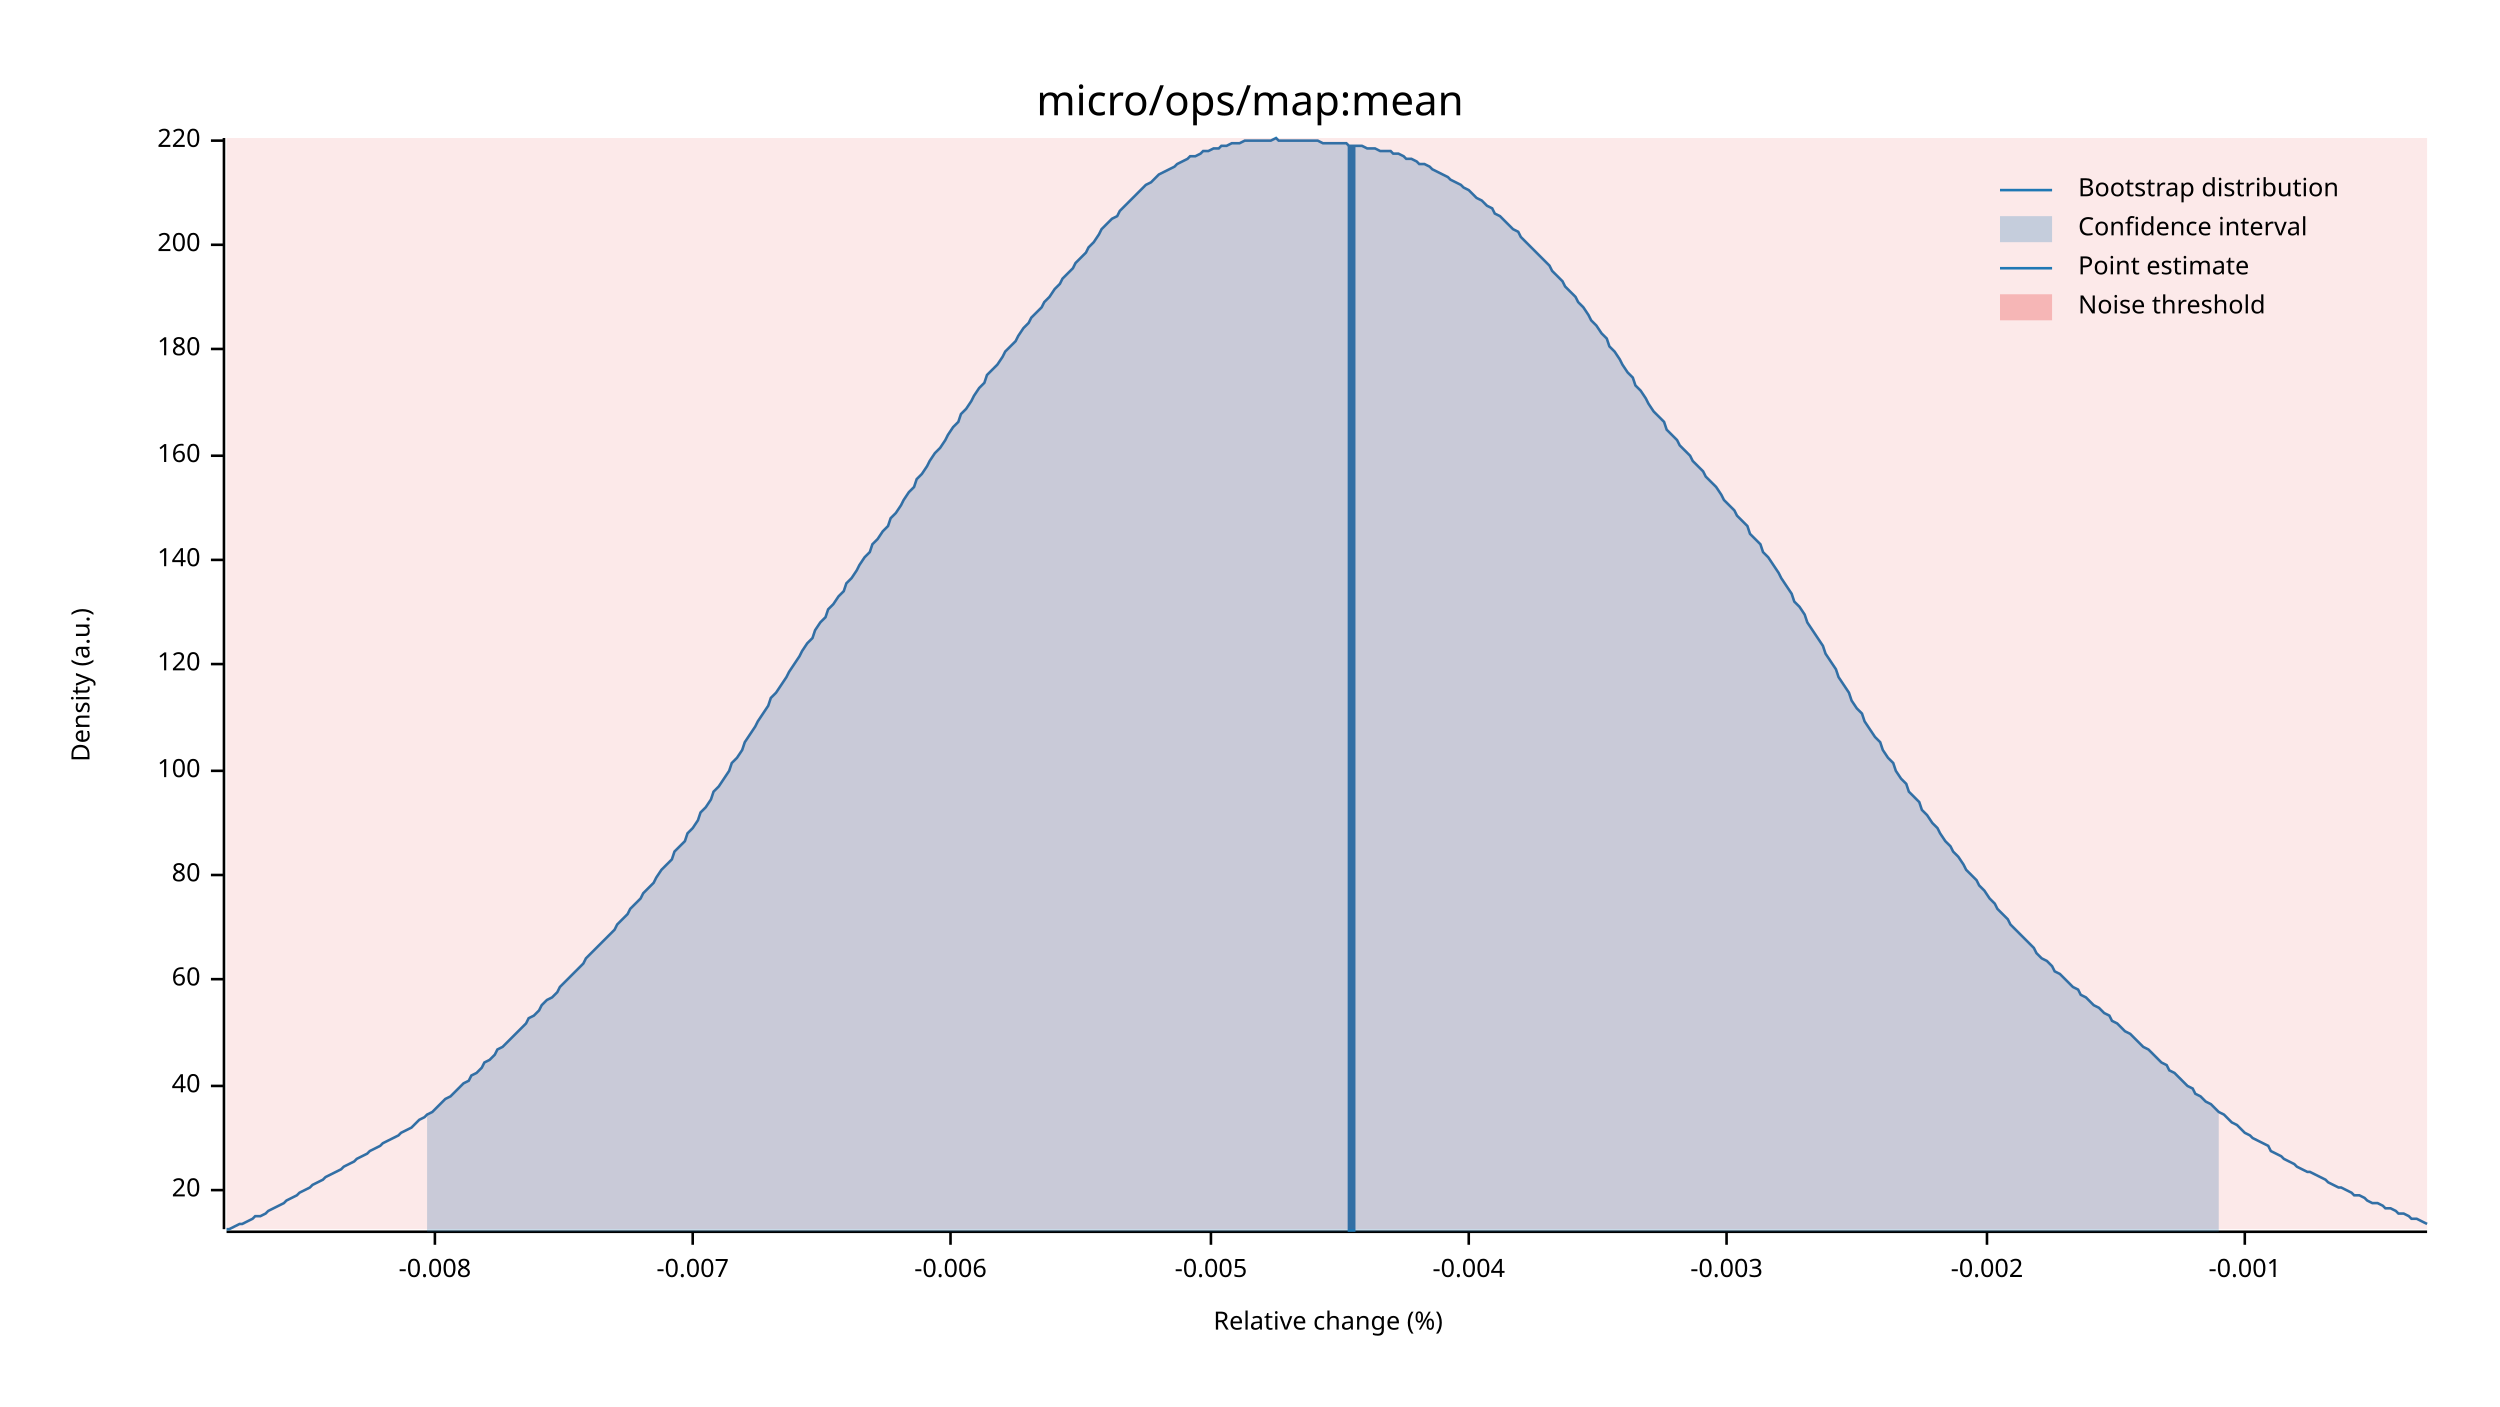
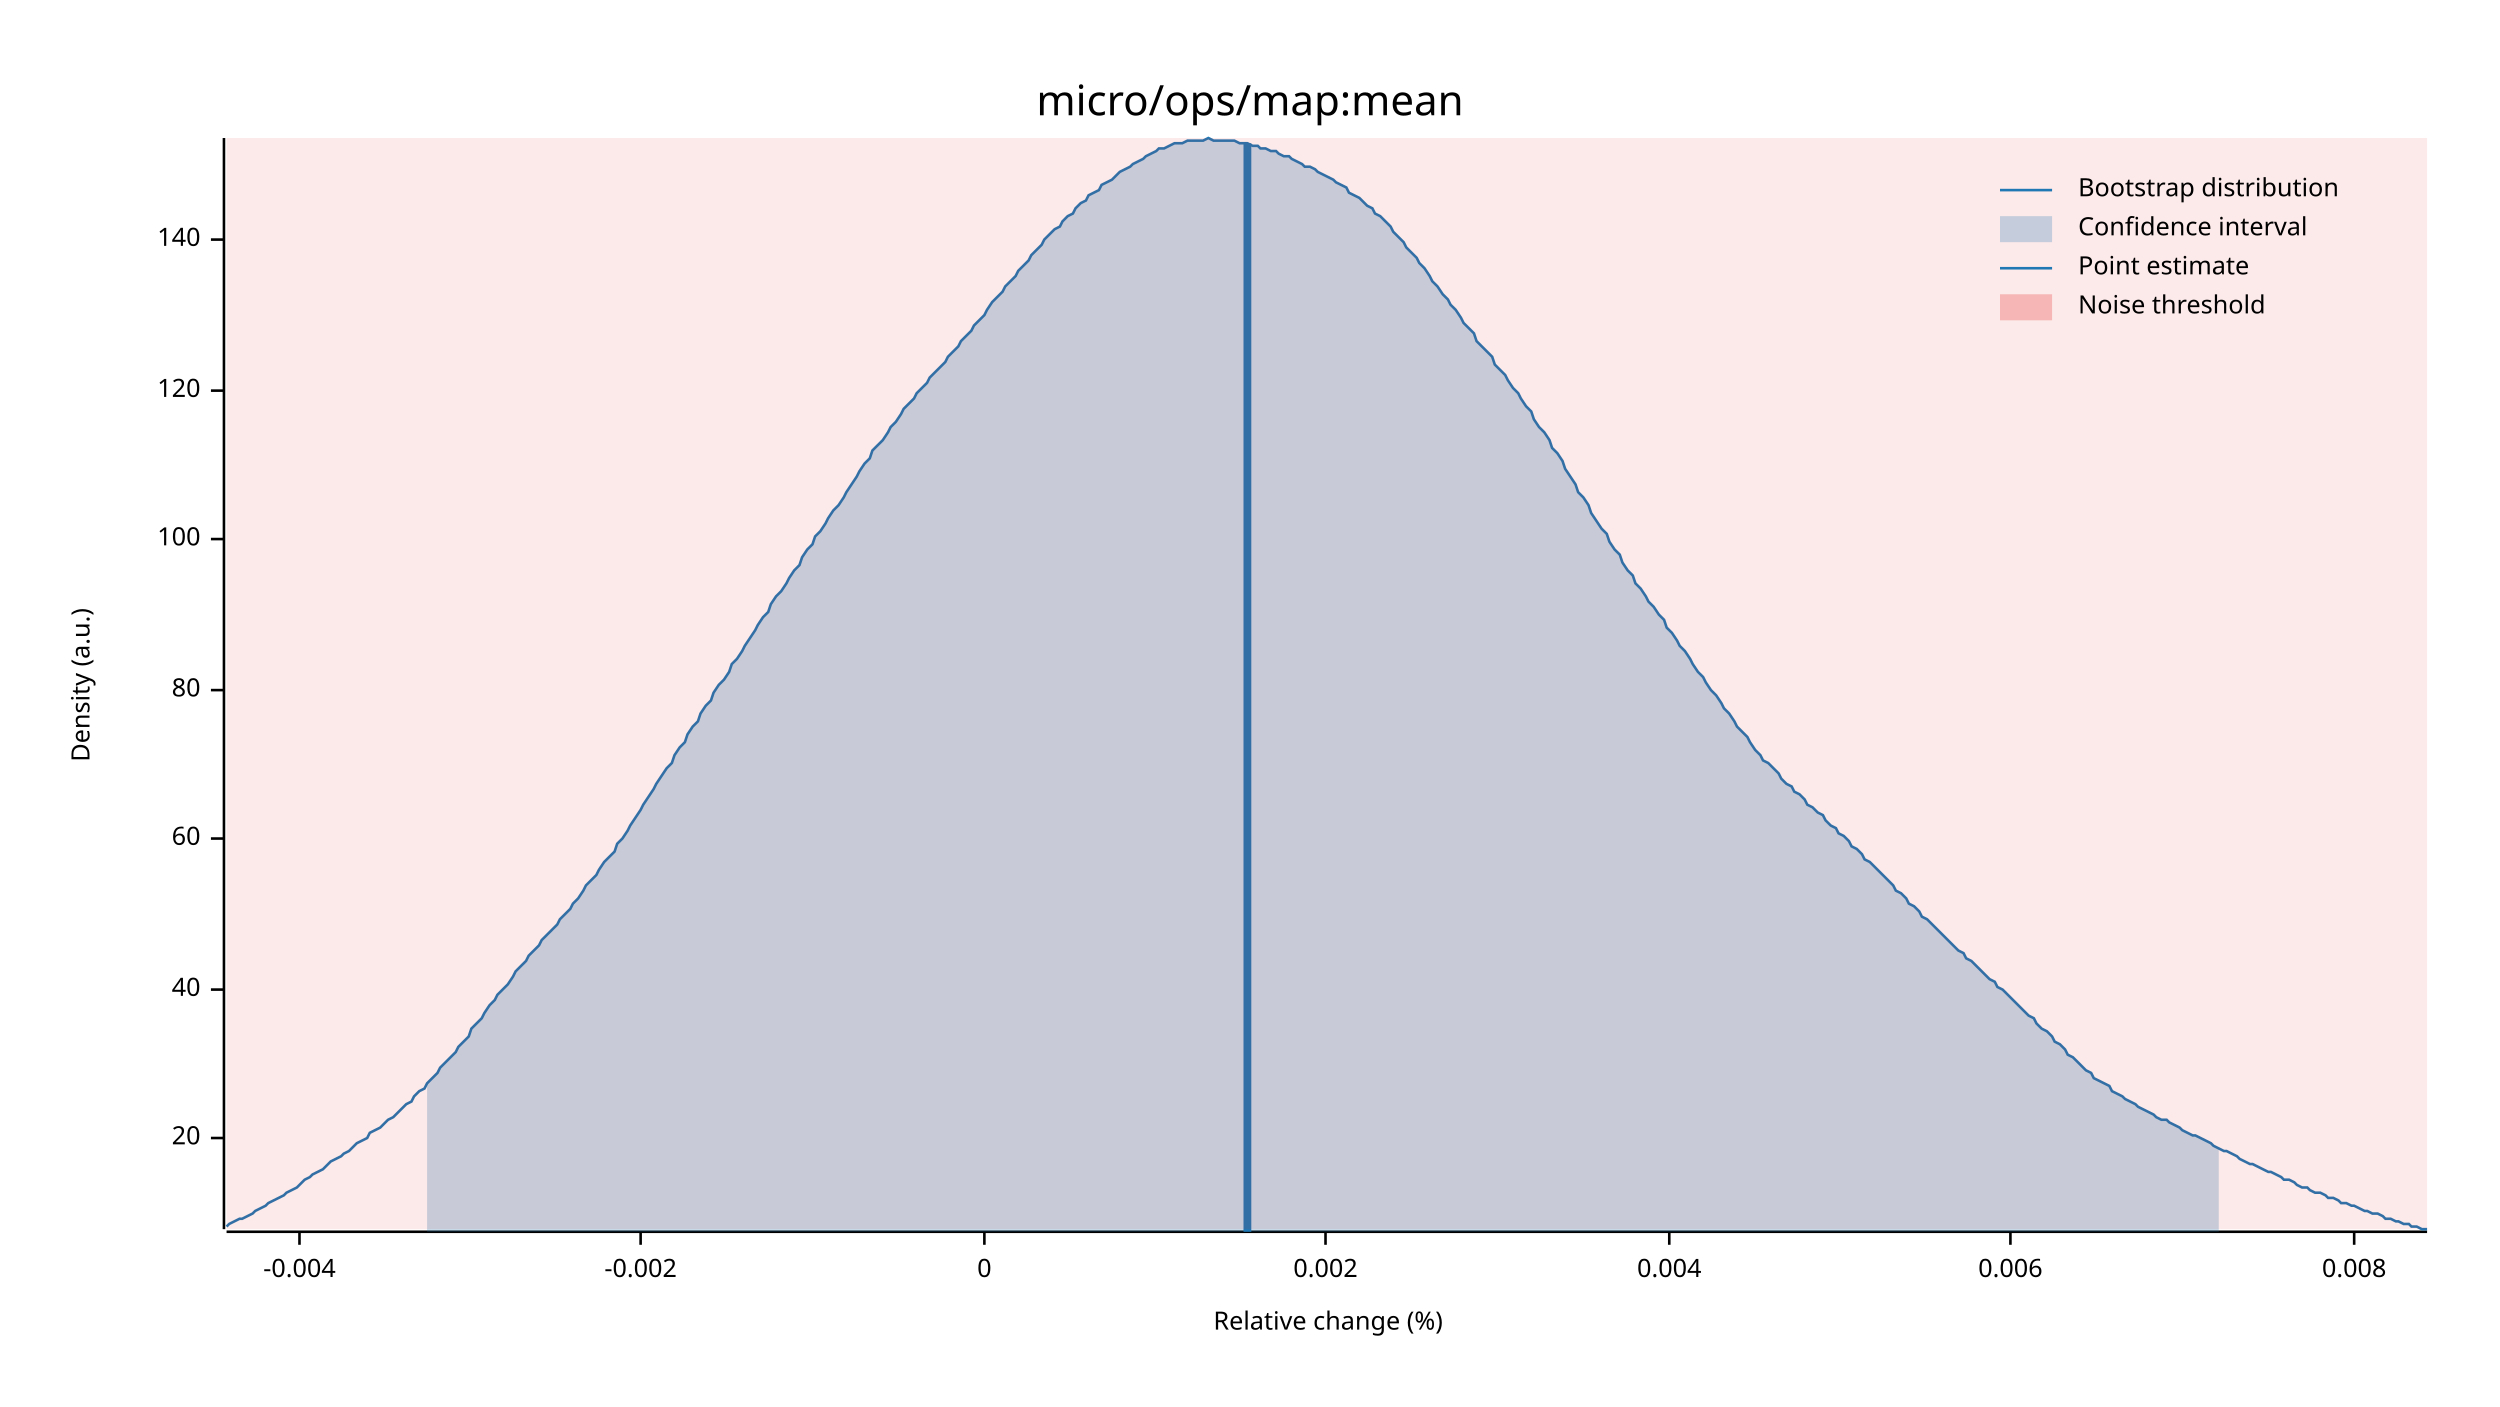
<svg xmlns="http://www.w3.org/2000/svg" width="960" height="540" viewBox="0 0 960 540">
  <text x="480" y="32" dy="0.76em" text-anchor="middle" font-family="sans-serif" font-size="16.129" opacity="1" fill="#000000">
micro/ops/map:mean
</text>
  <text x="27" y="263" dy="0.76em" text-anchor="middle" font-family="sans-serif" font-size="9.677" opacity="1" fill="#000000" transform="rotate(270, 27, 263)">
Density (a.u.)
</text>
  <text x="510" y="513" dy="-0.5ex" text-anchor="middle" font-family="sans-serif" font-size="9.677" opacity="1" fill="#000000">
Relative change (%)
</text>
  <polyline fill="none" opacity="1" stroke="#000000" stroke-width="1" points="86,53 86,472 " />
-   <text x="77" y="457" dy="0.5ex" text-anchor="end" font-family="sans-serif" font-size="9.677" opacity="1" fill="#000000">
+   <text x="77" y="437" dy="0.5ex" text-anchor="end" font-family="sans-serif" font-size="9.677" opacity="1" fill="#000000">
20
</text>
-   <polyline fill="none" opacity="1" stroke="#000000" stroke-width="1" points="81,457 86,457 " />
-   <text x="77" y="417" dy="0.5ex" text-anchor="end" font-family="sans-serif" font-size="9.677" opacity="1" fill="#000000">
+   <polyline fill="none" opacity="1" stroke="#000000" stroke-width="1" points="81,437 86,437 " />
+   <text x="77" y="380" dy="0.5ex" text-anchor="end" font-family="sans-serif" font-size="9.677" opacity="1" fill="#000000">
40
</text>
-   <polyline fill="none" opacity="1" stroke="#000000" stroke-width="1" points="81,417 86,417 " />
-   <text x="77" y="376" dy="0.5ex" text-anchor="end" font-family="sans-serif" font-size="9.677" opacity="1" fill="#000000">
+   <polyline fill="none" opacity="1" stroke="#000000" stroke-width="1" points="81,380 86,380 " />
+   <text x="77" y="322" dy="0.5ex" text-anchor="end" font-family="sans-serif" font-size="9.677" opacity="1" fill="#000000">
60
</text>
-   <polyline fill="none" opacity="1" stroke="#000000" stroke-width="1" points="81,376 86,376 " />
-   <text x="77" y="336" dy="0.5ex" text-anchor="end" font-family="sans-serif" font-size="9.677" opacity="1" fill="#000000">
+   <polyline fill="none" opacity="1" stroke="#000000" stroke-width="1" points="81,322 86,322 " />
+   <text x="77" y="265" dy="0.5ex" text-anchor="end" font-family="sans-serif" font-size="9.677" opacity="1" fill="#000000">
80
</text>
-   <polyline fill="none" opacity="1" stroke="#000000" stroke-width="1" points="81,336 86,336 " />
-   <text x="77" y="296" dy="0.5ex" text-anchor="end" font-family="sans-serif" font-size="9.677" opacity="1" fill="#000000">
+   <polyline fill="none" opacity="1" stroke="#000000" stroke-width="1" points="81,265 86,265 " />
+   <text x="77" y="207" dy="0.5ex" text-anchor="end" font-family="sans-serif" font-size="9.677" opacity="1" fill="#000000">
100
</text>
-   <polyline fill="none" opacity="1" stroke="#000000" stroke-width="1" points="81,296 86,296 " />
-   <text x="77" y="255" dy="0.5ex" text-anchor="end" font-family="sans-serif" font-size="9.677" opacity="1" fill="#000000">
+   <polyline fill="none" opacity="1" stroke="#000000" stroke-width="1" points="81,207 86,207 " />
+   <text x="77" y="150" dy="0.5ex" text-anchor="end" font-family="sans-serif" font-size="9.677" opacity="1" fill="#000000">
120
</text>
-   <polyline fill="none" opacity="1" stroke="#000000" stroke-width="1" points="81,255 86,255 " />
-   <text x="77" y="215" dy="0.5ex" text-anchor="end" font-family="sans-serif" font-size="9.677" opacity="1" fill="#000000">
+   <polyline fill="none" opacity="1" stroke="#000000" stroke-width="1" points="81,150 86,150 " />
+   <text x="77" y="92" dy="0.5ex" text-anchor="end" font-family="sans-serif" font-size="9.677" opacity="1" fill="#000000">
140
</text>
-   <polyline fill="none" opacity="1" stroke="#000000" stroke-width="1" points="81,215 86,215 " />
-   <text x="77" y="175" dy="0.5ex" text-anchor="end" font-family="sans-serif" font-size="9.677" opacity="1" fill="#000000">
- 160
- </text>
-   <polyline fill="none" opacity="1" stroke="#000000" stroke-width="1" points="81,175 86,175 " />
-   <text x="77" y="134" dy="0.5ex" text-anchor="end" font-family="sans-serif" font-size="9.677" opacity="1" fill="#000000">
- 180
- </text>
-   <polyline fill="none" opacity="1" stroke="#000000" stroke-width="1" points="81,134 86,134 " />
-   <text x="77" y="94" dy="0.5ex" text-anchor="end" font-family="sans-serif" font-size="9.677" opacity="1" fill="#000000">
- 200
- </text>
-   <polyline fill="none" opacity="1" stroke="#000000" stroke-width="1" points="81,94 86,94 " />
-   <text x="77" y="54" dy="0.5ex" text-anchor="end" font-family="sans-serif" font-size="9.677" opacity="1" fill="#000000">
- 220
- </text>
-   <polyline fill="none" opacity="1" stroke="#000000" stroke-width="1" points="81,54 86,54 " />
+   <polyline fill="none" opacity="1" stroke="#000000" stroke-width="1" points="81,92 86,92 " />
  <polyline fill="none" opacity="1" stroke="#000000" stroke-width="1" points="87,473 932,473 " />
-   <text x="167" y="483" dy="0.76em" text-anchor="middle" font-family="sans-serif" font-size="9.677" opacity="1" fill="#000000">
- -0.008
- </text>
-   <polyline fill="none" opacity="1" stroke="#000000" stroke-width="1" points="167,473 167,478 " />
-   <text x="266" y="483" dy="0.76em" text-anchor="middle" font-family="sans-serif" font-size="9.677" opacity="1" fill="#000000">
- -0.007
- </text>
-   <polyline fill="none" opacity="1" stroke="#000000" stroke-width="1" points="266,473 266,478 " />
-   <text x="365" y="483" dy="0.76em" text-anchor="middle" font-family="sans-serif" font-size="9.677" opacity="1" fill="#000000">
- -0.006
- </text>
-   <polyline fill="none" opacity="1" stroke="#000000" stroke-width="1" points="365,473 365,478 " />
-   <text x="465" y="483" dy="0.76em" text-anchor="middle" font-family="sans-serif" font-size="9.677" opacity="1" fill="#000000">
- -0.005
- </text>
-   <polyline fill="none" opacity="1" stroke="#000000" stroke-width="1" points="465,473 465,478 " />
-   <text x="564" y="483" dy="0.76em" text-anchor="middle" font-family="sans-serif" font-size="9.677" opacity="1" fill="#000000">
+   <text x="115" y="483" dy="0.76em" text-anchor="middle" font-family="sans-serif" font-size="9.677" opacity="1" fill="#000000">
-0.004
</text>
-   <polyline fill="none" opacity="1" stroke="#000000" stroke-width="1" points="564,473 564,478 " />
-   <text x="663" y="483" dy="0.76em" text-anchor="middle" font-family="sans-serif" font-size="9.677" opacity="1" fill="#000000">
- -0.003
- </text>
-   <polyline fill="none" opacity="1" stroke="#000000" stroke-width="1" points="663,473 663,478 " />
-   <text x="763" y="483" dy="0.76em" text-anchor="middle" font-family="sans-serif" font-size="9.677" opacity="1" fill="#000000">
+   <polyline fill="none" opacity="1" stroke="#000000" stroke-width="1" points="115,473 115,478 " />
+   <text x="246" y="483" dy="0.76em" text-anchor="middle" font-family="sans-serif" font-size="9.677" opacity="1" fill="#000000">
-0.002
</text>
-   <polyline fill="none" opacity="1" stroke="#000000" stroke-width="1" points="763,473 763,478 " />
-   <text x="862" y="483" dy="0.76em" text-anchor="middle" font-family="sans-serif" font-size="9.677" opacity="1" fill="#000000">
- -0.001
+   <polyline fill="none" opacity="1" stroke="#000000" stroke-width="1" points="246,473 246,478 " />
+   <text x="378" y="483" dy="0.76em" text-anchor="middle" font-family="sans-serif" font-size="9.677" opacity="1" fill="#000000">
+ 0
</text>
-   <polyline fill="none" opacity="1" stroke="#000000" stroke-width="1" points="862,473 862,478 " />
-   <polyline fill="none" opacity="1" stroke="#1F78B4" stroke-width="1" points="87,472 88,472 90,471 92,470 93,470 95,469 97,468 98,467 100,467 102,466 103,465 105,464 107,463 109,462 110,461 112,460 114,459 115,458 117,457 119,456 120,455 122,454 124,453 125,452 127,451 129,450 131,449 132,448 134,447 136,446 137,445 139,444 141,443 142,442 144,441 146,440 147,439 149,438 151,437 153,436 154,435 156,434 158,433 159,432 161,430 163,429 164,428 166,427 168,425 169,424 171,422 173,421 175,419 176,418 178,416 180,415 181,413 183,412 185,410 186,408 188,407 190,405 191,403 193,402 195,400 197,398 198,397 200,395 202,393 203,391 205,390 207,388 208,386 210,384 212,383 214,381 215,379 217,377 219,375 220,374 222,372 224,370 225,368 227,366 229,364 230,363 232,361 234,359 236,357 237,355 239,353 241,351 242,349 244,347 246,345 247,343 249,341 251,339 252,337 254,334 256,332 258,330 259,327 261,325 263,323 264,320 266,318 268,315 269,312 271,310 273,307 274,304 276,302 278,299 280,296 281,293 283,291 285,288 286,285 288,282 290,279 291,277 293,274 295,271 296,268 298,266 300,263 302,260 303,258 305,255 307,252 308,250 310,247 312,245 313,242 315,239 317,237 318,234 320,232 322,229 324,227 325,224 327,222 329,219 330,217 332,214 334,212 335,209 337,207 339,204 341,202 342,199 344,197 346,194 347,192 349,189 351,187 352,184 354,182 356,179 357,177 359,174 361,172 363,169 364,167 366,164 368,162 369,159 371,157 373,154 374,152 376,149 378,147 379,144 381,142 383,140 385,137 386,135 388,133 390,131 391,129 393,126 395,124 396,122 398,120 400,118 401,116 403,114 405,111 407,109 408,107 410,105 412,103 413,101 415,99 417,97 418,95 420,93 422,90 423,88 425,86 427,84 429,83 430,81 432,79 434,77 435,76 437,74 439,72 440,71 442,70 444,68 445,67 447,66 449,65 451,64 452,63 454,62 456,61 457,60 459,60 461,59 462,58 464,58 466,57 468,57 469,56 471,56 473,55 474,55 476,55 478,54 479,54 481,54 483,54 484,54 486,54 488,54 490,53 491,54 493,54 495,54 496,54 498,54 500,54 501,54 503,54 505,54 506,54 508,55 510,55 512,55 513,55 515,55 517,55 518,56 520,56 522,56 523,56 525,57 527,57 528,57 530,58 532,58 534,58 535,59 537,59 539,60 540,61 542,61 544,62 545,63 547,63 549,64 550,65 552,66 554,67 556,68 557,69 559,70 561,71 562,72 564,73 566,75 567,76 569,77 571,79 573,80 574,82 576,83 578,85 579,86 581,88 583,89 584,91 586,93 588,95 589,96 591,98 593,100 595,102 596,104 598,106 600,108 601,110 603,112 605,114 606,116 608,118 610,121 611,123 613,125 615,128 617,130 618,133 620,135 622,138 623,140 625,143 627,145 628,148 630,150 632,153 633,155 635,158 637,160 639,162 640,165 642,167 644,169 645,171 647,173 649,175 650,177 652,179 654,181 655,183 657,185 659,187 661,190 662,192 664,194 666,196 667,198 669,200 671,202 672,205 674,207 676,209 677,212 679,214 681,217 683,220 684,222 686,225 688,228 689,231 691,233 693,236 694,239 696,242 698,245 700,248 701,251 703,254 705,257 706,260 708,263 710,266 711,269 713,272 715,274 716,277 718,280 720,283 722,285 723,288 725,291 727,293 728,296 730,299 732,301 733,304 735,306 737,308 738,311 740,313 742,316 744,318 745,320 747,323 749,325 750,327 752,329 754,332 755,334 757,336 759,338 760,340 762,342 764,345 766,347 767,349 769,351 771,353 772,355 774,357 776,359 777,360 779,362 781,364 782,366 784,368 786,369 788,371 789,373 791,374 793,376 794,377 796,379 798,380 799,382 801,383 803,385 804,386 806,387 808,389 810,390 811,392 813,393 815,395 816,396 818,397 820,399 821,400 823,402 825,403 827,405 828,406 830,408 832,409 833,411 835,412 837,414 838,415 840,417 842,418 843,420 845,421 847,423 849,424 850,425 852,427 854,428 855,429 857,431 859,432 860,433 862,435 864,436 865,437 867,438 869,439 871,440 872,442 874,443 876,444 877,445 879,446 881,447 882,448 884,449 886,450 887,450 889,451 891,452 893,453 894,454 896,455 898,456 899,456 901,457 903,458 904,459 906,459 908,460 909,461 911,462 913,462 915,463 916,464 918,464 920,465 921,466 923,466 925,467 926,468 928,468 930,469 932,470 " />
-   <polygon opacity="0.25" fill="#1F78B4" points="164,428 166,427 168,425 169,424 171,422 173,421 175,419 176,418 178,416 180,415 181,413 183,412 185,410 186,408 188,407 190,405 191,403 193,402 195,400 197,398 198,397 200,395 202,393 203,391 205,390 207,388 208,386 210,384 212,383 214,381 215,379 217,377 219,375 220,374 222,372 224,370 225,368 227,366 229,364 230,363 232,361 234,359 236,357 237,355 239,353 241,351 242,349 244,347 246,345 247,343 249,341 251,339 252,337 254,334 256,332 258,330 259,327 261,325 263,323 264,320 266,318 268,315 269,312 271,310 273,307 274,304 276,302 278,299 280,296 281,293 283,291 285,288 286,285 288,282 290,279 291,277 293,274 295,271 296,268 298,266 300,263 302,260 303,258 305,255 307,252 308,250 310,247 312,245 313,242 315,239 317,237 318,234 320,232 322,229 324,227 325,224 327,222 329,219 330,217 332,214 334,212 335,209 337,207 339,204 341,202 342,199 344,197 346,194 347,192 349,189 351,187 352,184 354,182 356,179 357,177 359,174 361,172 363,169 364,167 366,164 368,162 369,159 371,157 373,154 374,152 376,149 378,147 379,144 381,142 383,140 385,137 386,135 388,133 390,131 391,129 393,126 395,124 396,122 398,120 400,118 401,116 403,114 405,111 407,109 408,107 410,105 412,103 413,101 415,99 417,97 418,95 420,93 422,90 423,88 425,86 427,84 429,83 430,81 432,79 434,77 435,76 437,74 439,72 440,71 442,70 444,68 445,67 447,66 449,65 451,64 452,63 454,62 456,61 457,60 459,60 461,59 462,58 464,58 466,57 468,57 469,56 471,56 473,55 474,55 476,55 478,54 479,54 481,54 483,54 484,54 486,54 488,54 490,53 491,54 493,54 495,54 496,54 498,54 500,54 501,54 503,54 505,54 506,54 508,55 510,55 512,55 513,55 515,55 517,55 518,56 520,56 522,56 523,56 525,57 527,57 528,57 530,58 532,58 534,58 535,59 537,59 539,60 540,61 542,61 544,62 545,63 547,63 549,64 550,65 552,66 554,67 556,68 557,69 559,70 561,71 562,72 564,73 566,75 567,76 569,77 571,79 573,80 574,82 576,83 578,85 579,86 581,88 583,89 584,91 586,93 588,95 589,96 591,98 593,100 595,102 596,104 598,106 600,108 601,110 603,112 605,114 606,116 608,118 610,121 611,123 613,125 615,128 617,130 618,133 620,135 622,138 623,140 625,143 627,145 628,148 630,150 632,153 633,155 635,158 637,160 639,162 640,165 642,167 644,169 645,171 647,173 649,175 650,177 652,179 654,181 655,183 657,185 659,187 661,190 662,192 664,194 666,196 667,198 669,200 671,202 672,205 674,207 676,209 677,212 679,214 681,217 683,220 684,222 686,225 688,228 689,231 691,233 693,236 694,239 696,242 698,245 700,248 701,251 703,254 705,257 706,260 708,263 710,266 711,269 713,272 715,274 716,277 718,280 720,283 722,285 723,288 725,291 727,293 728,296 730,299 732,301 733,304 735,306 737,308 738,311 740,313 742,316 744,318 745,320 747,323 749,325 750,327 752,329 754,332 755,334 757,336 759,338 760,340 762,342 764,345 766,347 767,349 769,351 771,353 772,355 774,357 776,359 777,360 779,362 781,364 782,366 784,368 786,369 788,371 789,373 791,374 793,376 794,377 796,379 798,380 799,382 801,383 803,385 804,386 806,387 808,389 810,390 811,392 813,393 815,395 816,396 818,397 820,399 821,400 823,402 825,403 827,405 828,406 830,408 832,409 833,411 835,412 837,414 838,415 840,417 842,418 843,420 845,421 847,423 849,424 850,425 852,427 852,473 164,473 " />
-   <polyline fill="none" opacity="1" stroke="#1F78B4" stroke-width="3" points="519,473 519,56 " />
+   <polyline fill="none" opacity="1" stroke="#000000" stroke-width="1" points="378,473 378,478 " />
+   <text x="509" y="483" dy="0.76em" text-anchor="middle" font-family="sans-serif" font-size="9.677" opacity="1" fill="#000000">
+ 0.002
+ </text>
+   <polyline fill="none" opacity="1" stroke="#000000" stroke-width="1" points="509,473 509,478 " />
+   <text x="641" y="483" dy="0.76em" text-anchor="middle" font-family="sans-serif" font-size="9.677" opacity="1" fill="#000000">
+ 0.004
+ </text>
+   <polyline fill="none" opacity="1" stroke="#000000" stroke-width="1" points="641,473 641,478 " />
+   <text x="772" y="483" dy="0.76em" text-anchor="middle" font-family="sans-serif" font-size="9.677" opacity="1" fill="#000000">
+ 0.006
+ </text>
+   <polyline fill="none" opacity="1" stroke="#000000" stroke-width="1" points="772,473 772,478 " />
+   <text x="904" y="483" dy="0.76em" text-anchor="middle" font-family="sans-serif" font-size="9.677" opacity="1" fill="#000000">
+ 0.008
+ </text>
+   <polyline fill="none" opacity="1" stroke="#000000" stroke-width="1" points="904,473 904,478 " />
+   <polyline fill="none" opacity="1" stroke="#1F78B4" stroke-width="1" points="87,471 88,470 90,469 92,468 93,468 95,467 97,466 98,465 100,464 102,463 103,462 105,461 107,460 109,459 110,458 112,457 114,456 115,455 117,453 119,452 120,451 122,450 124,449 125,448 127,446 129,445 131,444 132,443 134,442 136,440 137,439 139,438 141,437 142,435 144,434 146,433 147,432 149,430 151,429 153,427 154,426 156,424 158,423 159,421 161,419 163,418 164,416 166,414 168,412 169,410 171,408 173,406 175,404 176,402 178,400 180,398 181,395 183,393 185,391 186,389 188,386 190,384 191,382 193,380 195,378 197,375 198,373 200,371 202,369 203,367 205,365 207,363 208,361 210,359 212,357 214,355 215,353 217,351 219,349 220,347 222,345 224,342 225,340 227,338 229,336 230,334 232,331 234,329 236,327 237,324 239,322 241,319 242,317 244,314 246,311 247,309 249,306 251,303 252,301 254,298 256,295 258,293 259,290 261,287 263,285 264,282 266,279 268,277 269,274 271,271 273,269 274,266 276,263 278,261 280,258 281,255 283,253 285,250 286,248 288,245 290,242 291,240 293,237 295,235 296,232 298,229 300,227 302,224 303,222 305,219 307,217 308,214 310,211 312,209 313,206 315,204 317,201 318,199 320,196 322,194 324,191 325,189 327,186 329,183 330,181 332,178 334,176 335,173 337,171 339,169 341,166 342,164 344,162 346,159 347,157 349,155 351,153 352,151 354,149 356,147 357,145 359,143 361,141 363,139 364,137 366,135 368,133 369,131 371,129 373,127 374,125 376,123 378,121 379,119 381,116 383,114 385,112 386,110 388,108 390,106 391,104 393,102 395,100 396,98 398,96 400,94 401,92 403,90 405,88 407,87 408,85 410,83 412,82 413,80 415,78 417,77 418,75 420,74 422,73 423,71 425,70 427,69 429,67 430,66 432,65 434,64 435,63 437,62 439,61 440,60 442,59 444,58 445,57 447,57 449,56 451,55 452,55 454,55 456,54 457,54 459,54 461,54 462,54 464,53 466,54 468,54 469,54 471,54 473,54 474,54 476,55 478,55 479,55 481,56 483,56 484,57 486,57 488,58 490,58 491,59 493,60 495,60 496,61 498,62 500,63 501,64 503,64 505,65 506,66 508,67 510,68 512,69 513,70 515,71 517,72 518,74 520,75 522,76 523,77 525,79 527,80 528,82 530,83 532,85 534,87 535,89 537,91 539,93 540,95 542,97 544,99 545,101 547,103 549,106 550,108 552,110 554,113 556,115 557,117 559,119 561,122 562,124 564,126 566,128 567,131 569,133 571,135 573,137 574,140 576,142 578,144 579,146 581,149 583,151 584,153 586,156 588,158 589,161 591,164 593,166 595,169 596,172 598,174 600,177 601,180 603,183 605,186 606,189 608,191 610,194 611,197 613,200 615,203 617,205 618,208 620,211 622,213 623,216 625,219 627,221 628,224 630,226 632,229 633,231 635,233 637,236 639,238 640,241 642,243 644,246 645,248 647,250 649,253 650,255 652,258 654,260 655,262 657,265 659,267 661,270 662,272 664,274 666,277 667,279 669,281 671,283 672,285 674,288 676,290 677,292 679,293 681,295 683,297 684,299 686,301 688,302 689,304 691,305 693,307 694,309 696,310 698,312 700,313 701,315 703,317 705,318 706,320 708,321 710,323 711,325 713,326 715,328 716,330 718,331 720,333 722,335 723,336 725,338 727,340 728,342 730,343 732,345 733,347 735,348 737,350 738,352 740,353 742,355 744,357 745,358 747,360 749,362 750,363 752,365 754,366 755,368 757,369 759,371 760,372 762,374 764,376 766,377 767,379 769,380 771,382 772,383 774,385 776,387 777,388 779,390 781,391 782,393 784,395 786,396 788,398 789,400 791,401 793,403 794,405 796,406 798,408 799,409 801,411 803,412 804,414 806,415 808,416 810,417 811,419 813,420 815,421 816,422 818,423 820,424 821,425 823,426 825,427 827,428 828,429 830,430 832,430 833,431 835,432 837,433 838,434 840,435 842,436 843,436 845,437 847,438 849,439 850,440 852,441 854,442 855,442 857,443 859,444 860,445 862,446 864,447 865,447 867,448 869,449 871,450 872,450 874,451 876,452 877,453 879,453 881,454 882,455 884,456 886,456 887,457 889,458 891,458 893,459 894,460 896,460 898,461 899,462 901,462 903,463 904,463 906,464 908,465 909,465 911,466 913,466 915,467 916,468 918,468 920,469 921,469 923,470 925,470 926,471 928,471 930,472 932,472 " />
+   <polygon opacity="0.25" fill="#1F78B4" points="164,416 166,414 168,412 169,410 171,408 173,406 175,404 176,402 178,400 180,398 181,395 183,393 185,391 186,389 188,386 190,384 191,382 193,380 195,378 197,375 198,373 200,371 202,369 203,367 205,365 207,363 208,361 210,359 212,357 214,355 215,353 217,351 219,349 220,347 222,345 224,342 225,340 227,338 229,336 230,334 232,331 234,329 236,327 237,324 239,322 241,319 242,317 244,314 246,311 247,309 249,306 251,303 252,301 254,298 256,295 258,293 259,290 261,287 263,285 264,282 266,279 268,277 269,274 271,271 273,269 274,266 276,263 278,261 280,258 281,255 283,253 285,250 286,248 288,245 290,242 291,240 293,237 295,235 296,232 298,229 300,227 302,224 303,222 305,219 307,217 308,214 310,211 312,209 313,206 315,204 317,201 318,199 320,196 322,194 324,191 325,189 327,186 329,183 330,181 332,178 334,176 335,173 337,171 339,169 341,166 342,164 344,162 346,159 347,157 349,155 351,153 352,151 354,149 356,147 357,145 359,143 361,141 363,139 364,137 366,135 368,133 369,131 371,129 373,127 374,125 376,123 378,121 379,119 381,116 383,114 385,112 386,110 388,108 390,106 391,104 393,102 395,100 396,98 398,96 400,94 401,92 403,90 405,88 407,87 408,85 410,83 412,82 413,80 415,78 417,77 418,75 420,74 422,73 423,71 425,70 427,69 429,67 430,66 432,65 434,64 435,63 437,62 439,61 440,60 442,59 444,58 445,57 447,57 449,56 451,55 452,55 454,55 456,54 457,54 459,54 461,54 462,54 464,53 466,54 468,54 469,54 471,54 473,54 474,54 476,55 478,55 479,55 481,56 483,56 484,57 486,57 488,58 490,58 491,59 493,60 495,60 496,61 498,62 500,63 501,64 503,64 505,65 506,66 508,67 510,68 512,69 513,70 515,71 517,72 518,74 520,75 522,76 523,77 525,79 527,80 528,82 530,83 532,85 534,87 535,89 537,91 539,93 540,95 542,97 544,99 545,101 547,103 549,106 550,108 552,110 554,113 556,115 557,117 559,119 561,122 562,124 564,126 566,128 567,131 569,133 571,135 573,137 574,140 576,142 578,144 579,146 581,149 583,151 584,153 586,156 588,158 589,161 591,164 593,166 595,169 596,172 598,174 600,177 601,180 603,183 605,186 606,189 608,191 610,194 611,197 613,200 615,203 617,205 618,208 620,211 622,213 623,216 625,219 627,221 628,224 630,226 632,229 633,231 635,233 637,236 639,238 640,241 642,243 644,246 645,248 647,250 649,253 650,255 652,258 654,260 655,262 657,265 659,267 661,270 662,272 664,274 666,277 667,279 669,281 671,283 672,285 674,288 676,290 677,292 679,293 681,295 683,297 684,299 686,301 688,302 689,304 691,305 693,307 694,309 696,310 698,312 700,313 701,315 703,317 705,318 706,320 708,321 710,323 711,325 713,326 715,328 716,330 718,331 720,333 722,335 723,336 725,338 727,340 728,342 730,343 732,345 733,347 735,348 737,350 738,352 740,353 742,355 744,357 745,358 747,360 749,362 750,363 752,365 754,366 755,368 757,369 759,371 760,372 762,374 764,376 766,377 767,379 769,380 771,382 772,383 774,385 776,387 777,388 779,390 781,391 782,393 784,395 786,396 788,398 789,400 791,401 793,403 794,405 796,406 798,408 799,409 801,411 803,412 804,414 806,415 808,416 810,417 811,419 813,420 815,421 816,422 818,423 820,424 821,425 823,426 825,427 827,428 828,429 830,430 832,430 833,431 835,432 837,433 838,434 840,435 842,436 843,436 845,437 847,438 849,439 850,440 852,441 852,473 164,473 " />
+   <polyline fill="none" opacity="1" stroke="#1F78B4" stroke-width="3" points="479,473 479,55 " />
  <rect x="87" y="53" width="845" height="419" opacity="0.1" fill="#E31A1C" stroke="none" />
  <text x="798" y="68" dy="0.76em" text-anchor="start" font-family="sans-serif" font-size="9.677" opacity="1" fill="#000000">
Bootstrap distribution
</text>
  <text x="798" y="83" dy="0.76em" text-anchor="start" font-family="sans-serif" font-size="9.677" opacity="1" fill="#000000">
Confidence interval
</text>
  <text x="798" y="98" dy="0.76em" text-anchor="start" font-family="sans-serif" font-size="9.677" opacity="1" fill="#000000">
Point estimate
</text>
  <text x="798" y="113" dy="0.76em" text-anchor="start" font-family="sans-serif" font-size="9.677" opacity="1" fill="#000000">
Noise threshold
</text>
  <polyline fill="none" opacity="1" stroke="#1F78B4" stroke-width="1" points="768,73 788,73 " />
  <rect x="768" y="83" width="20" height="10" opacity="0.25" fill="#1F78B4" stroke="none" />
  <polyline fill="none" opacity="1" stroke="#1F78B4" stroke-width="1" points="768,103 788,103 " />
  <rect x="768" y="113" width="20" height="10" opacity="0.25" fill="#E31A1C" stroke="none" />
</svg>
